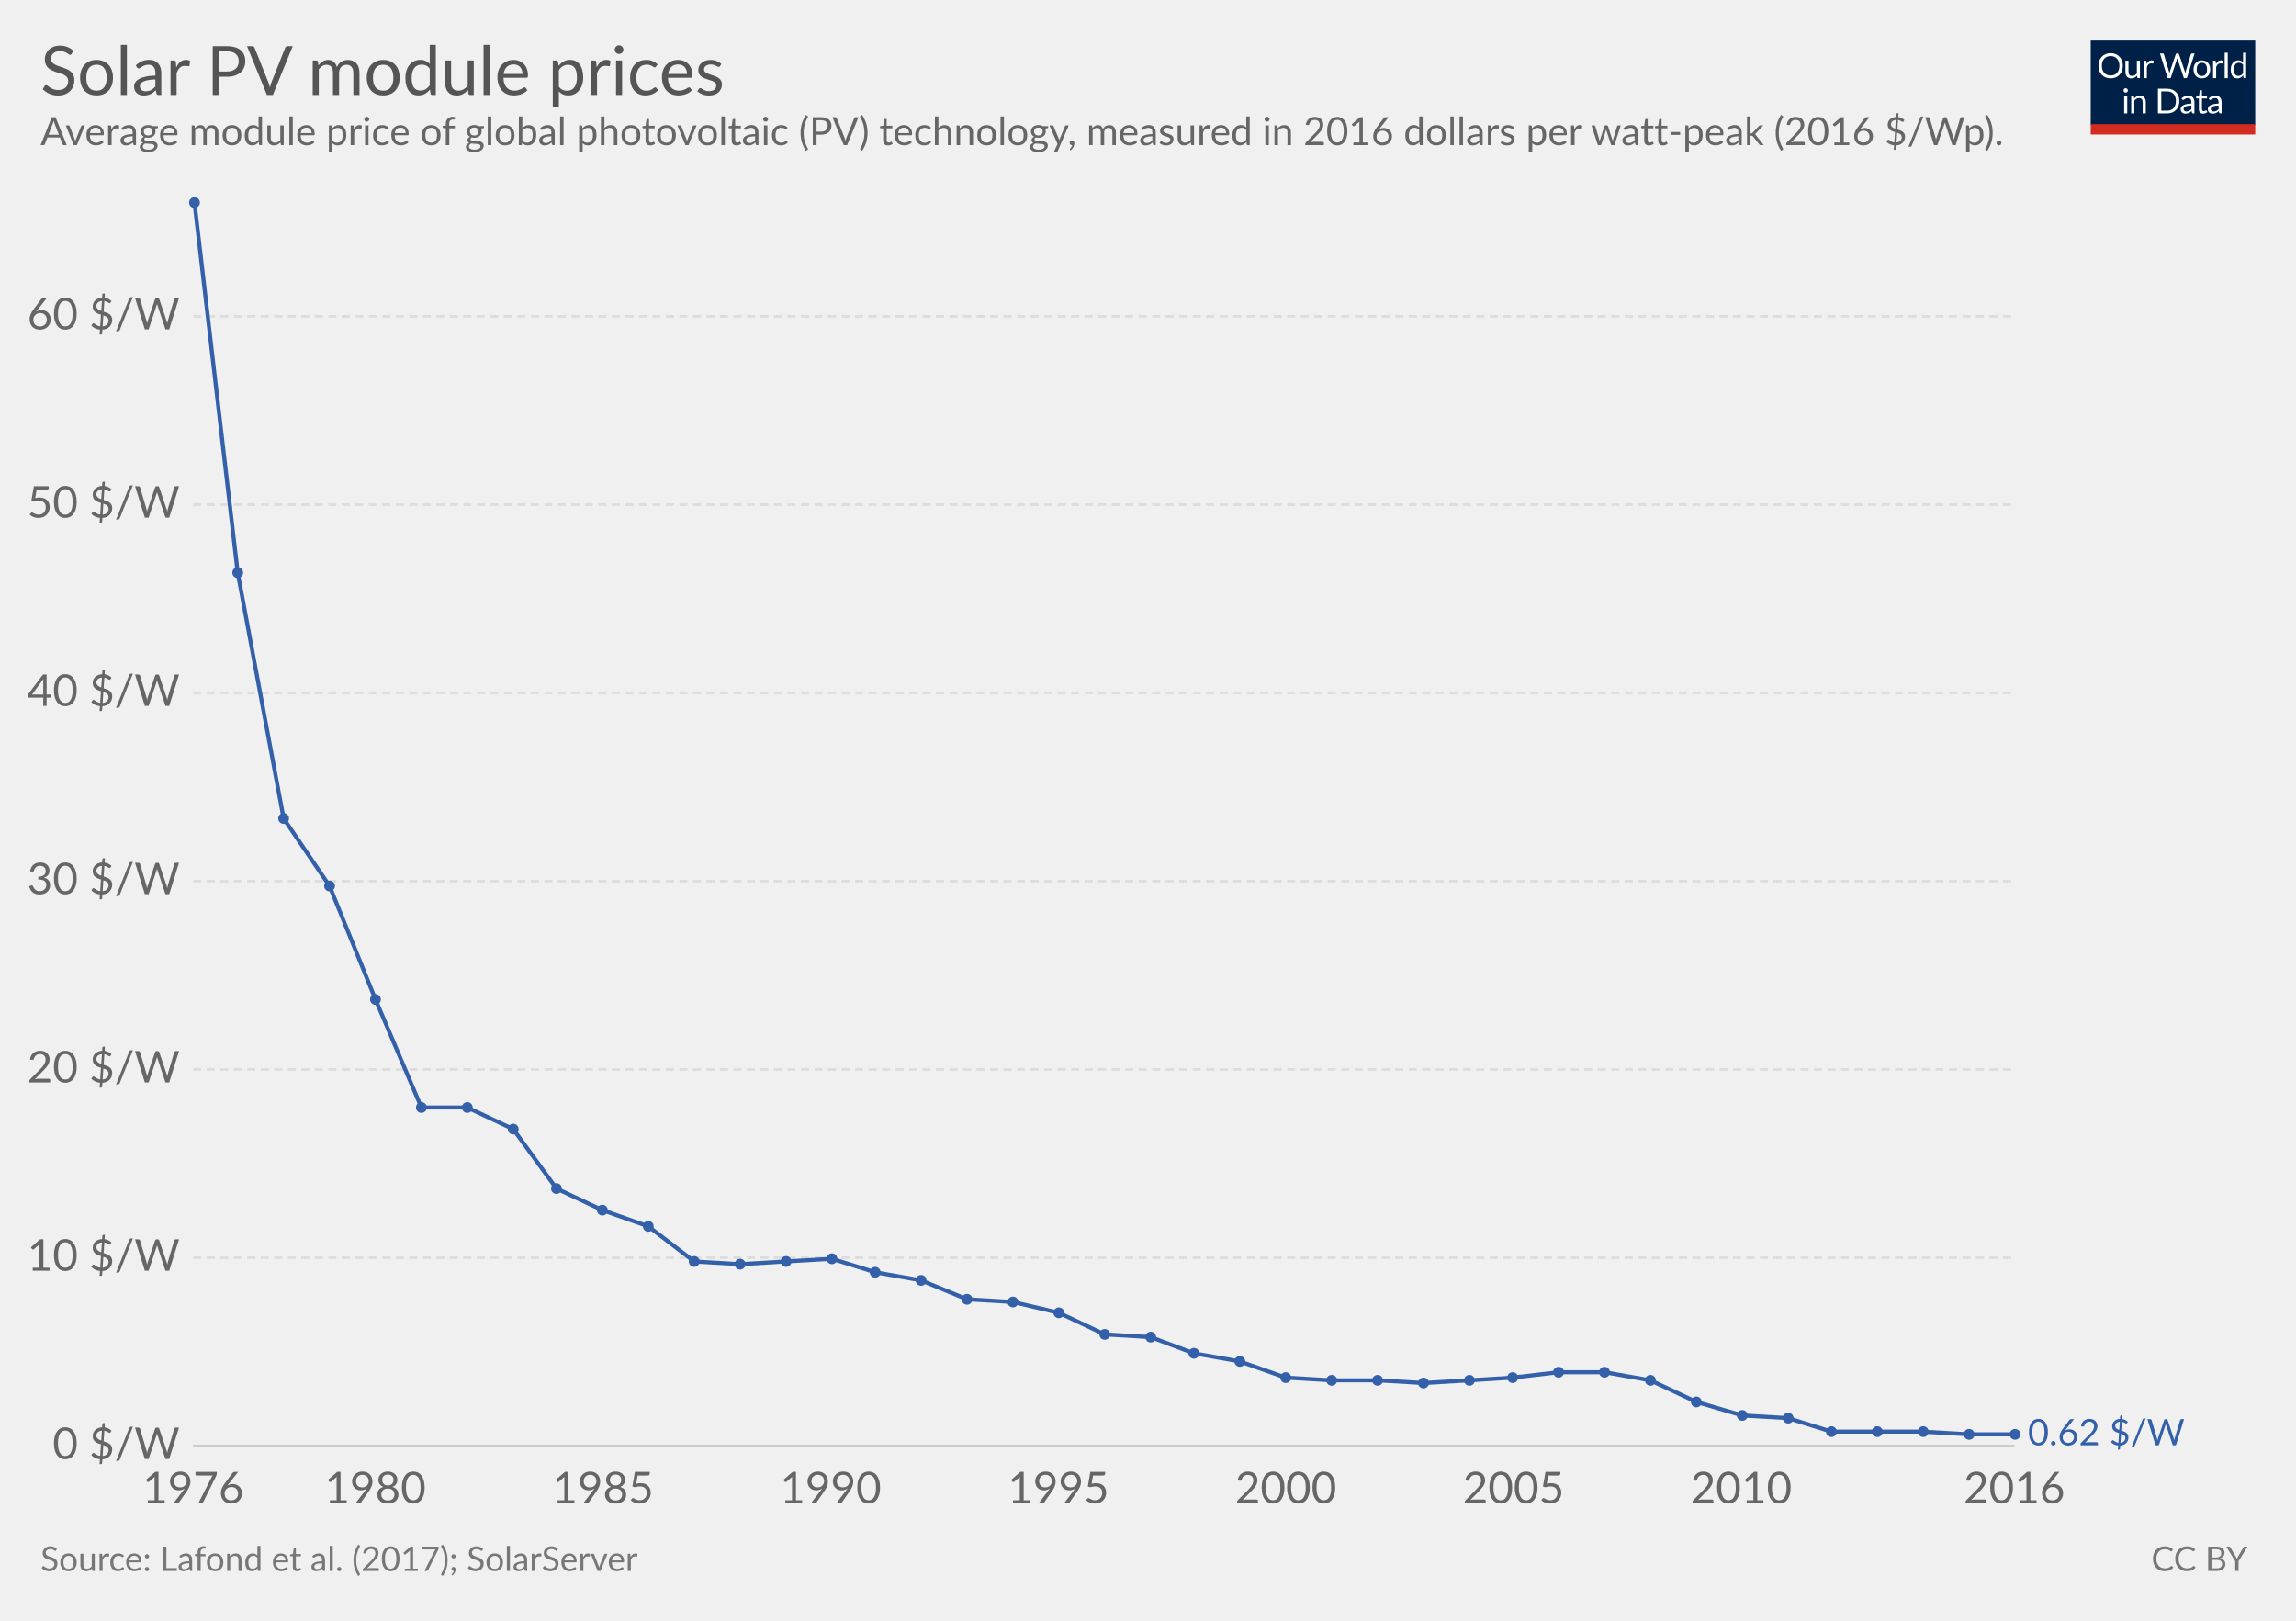
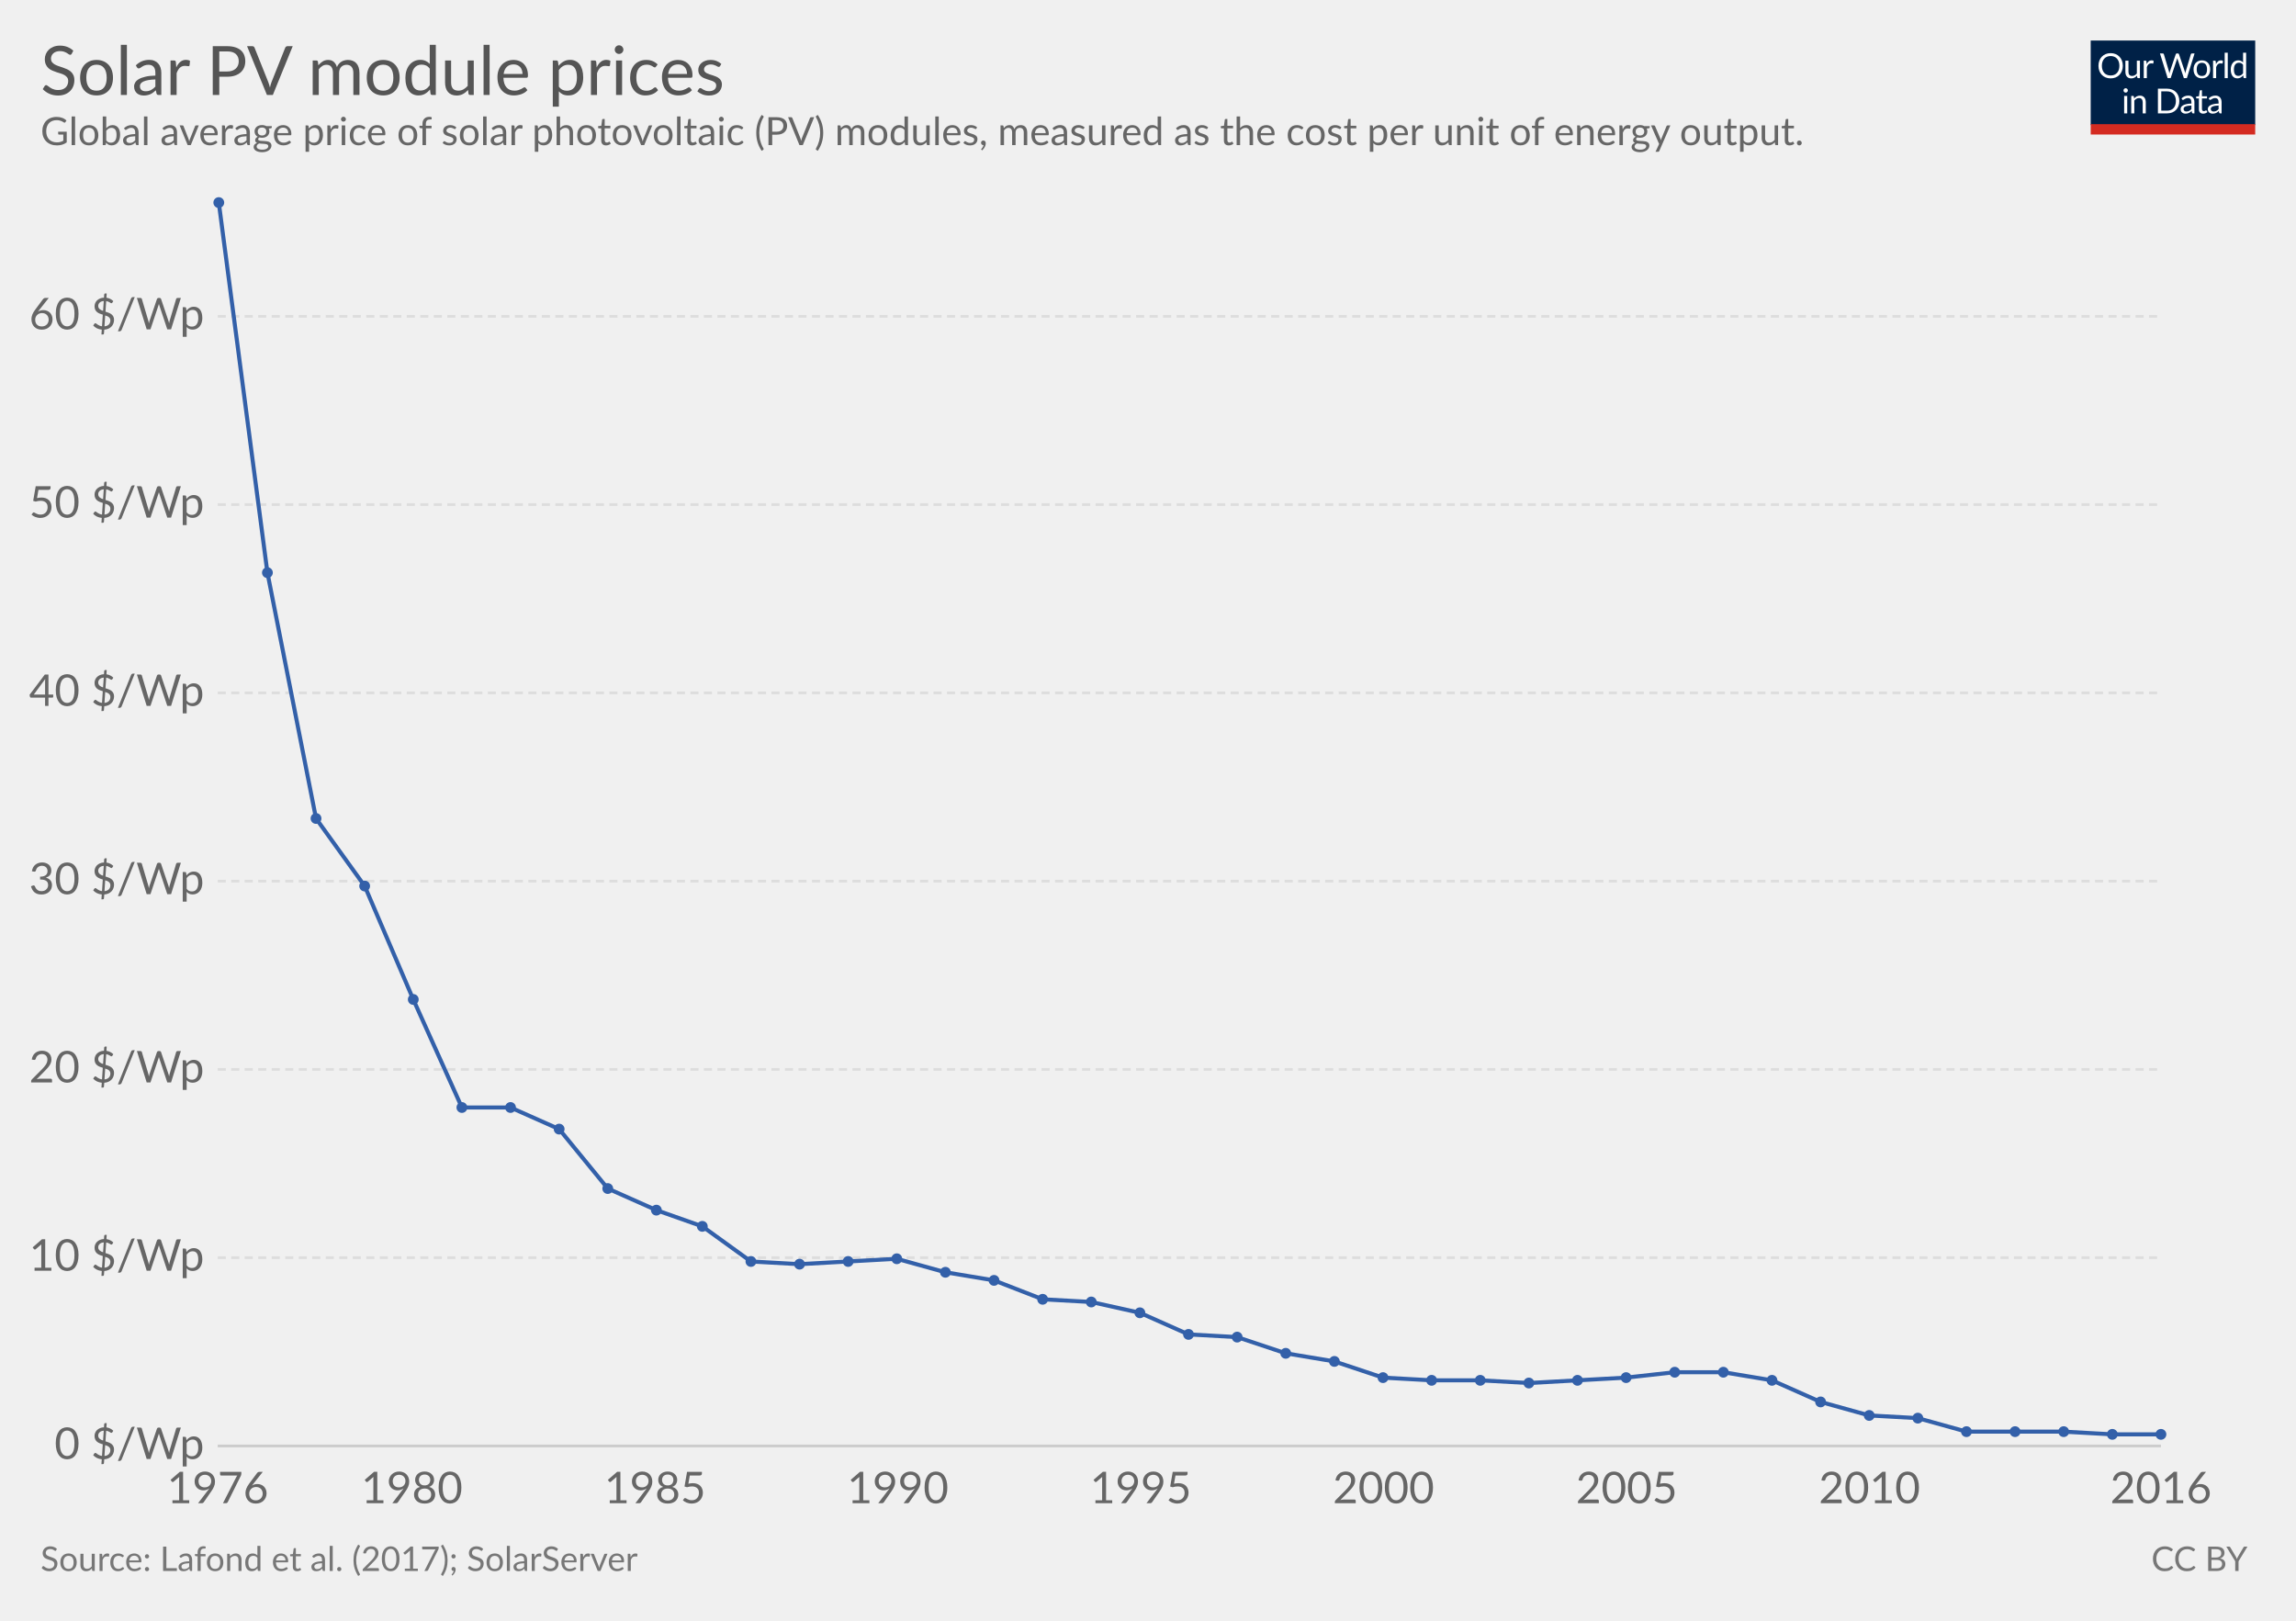
<svg xmlns="http://www.w3.org/2000/svg" version="1.1" style="font-family:Lato, 'Helvetica Neue', Helvetica, Arial, sans-serif;font-size:18px;background-color:white;text-rendering:optimizeLegibility;-webkit-font-smoothing:antialiased" width="850" height="600">
  <g class="HeaderView">
    <g transform="translate(774, 15) scale(0.29)">
      <svg width="210" height="120" viewBox="0 0 210 120" fill="none">
        <g clip-path="url(#clip0)">
          <path d="M0 0H210V107.89H0V0Z" fill="#002147" />
          <path d="M40.979 32.248C40.979 34.609 40.605 36.78 39.857 38.76C39.109 40.725 38.053 42.419 36.689 43.842C35.325 45.265 33.682 46.372 31.761 47.164C29.854 47.941 27.742 48.33 25.425 48.33C23.107 48.33 20.995 47.941 19.089 47.164C17.182 46.372 15.547 45.265 14.183 43.842C12.819 42.419 11.763 40.725 11.015 38.76C10.267 36.78 9.893 34.609 9.893 32.248C9.893 29.887 10.267 27.723 11.015 25.758C11.763 23.778 12.819 22.077 14.183 20.654C15.547 19.217 17.182 18.102 19.089 17.31C20.995 16.518 23.107 16.122 25.425 16.122C27.742 16.122 29.854 16.518 31.761 17.31C33.682 18.102 35.325 19.217 36.689 20.654C38.053 22.077 39.109 23.778 39.857 25.758C40.605 27.723 40.979 29.887 40.979 32.248ZM36.601 32.248C36.601 30.312 36.337 28.574 35.809 27.034C35.281 25.494 34.533 24.196 33.565 23.14C32.597 22.069 31.423 21.248 30.045 20.676C28.666 20.104 27.126 19.818 25.425 19.818C23.738 19.818 22.205 20.104 20.827 20.676C19.448 21.248 18.267 22.069 17.285 23.14C16.317 24.196 15.569 25.494 15.041 27.034C14.513 28.574 14.249 30.312 14.249 32.248C14.249 34.184 14.513 35.922 15.041 37.462C15.569 38.987 16.317 40.285 17.285 41.356C18.267 42.412 19.448 43.226 20.827 43.798C22.205 44.355 23.738 44.634 25.425 44.634C27.126 44.634 28.666 44.355 30.045 43.798C31.423 43.226 32.597 42.412 33.565 41.356C34.533 40.285 35.281 38.987 35.809 37.462C36.337 35.922 36.601 34.184 36.601 32.248ZM62.823 25.714V48H60.491C59.934 48 59.582 47.729 59.435 47.186L59.127 44.788C58.159 45.859 57.074 46.724 55.871 47.384C54.669 48.029 53.29 48.352 51.735 48.352C50.518 48.352 49.44 48.154 48.501 47.758C47.577 47.347 46.8 46.775 46.169 46.042C45.539 45.309 45.062 44.421 44.739 43.38C44.431 42.339 44.277 41.187 44.277 39.926V25.714H48.193V39.926C48.193 41.613 48.575 42.918 49.337 43.842C50.115 44.766 51.295 45.228 52.879 45.228C54.038 45.228 55.116 44.957 56.113 44.414C57.125 43.857 58.057 43.094 58.907 42.126V25.714H62.823ZM71.43 30.18C72.135 28.655 73 27.467 74.027 26.616C75.053 25.751 76.307 25.318 77.789 25.318C78.258 25.318 78.705 25.369 79.131 25.472C79.571 25.575 79.959 25.736 80.297 25.956L80.011 28.882C79.923 29.249 79.703 29.432 79.351 29.432C79.145 29.432 78.845 29.388 78.449 29.3C78.053 29.212 77.605 29.168 77.107 29.168C76.403 29.168 75.772 29.271 75.215 29.476C74.672 29.681 74.181 29.989 73.741 30.4C73.315 30.796 72.927 31.295 72.575 31.896C72.237 32.483 71.929 33.157 71.651 33.92V48H67.713V25.714H69.957C70.382 25.714 70.675 25.795 70.837 25.956C70.998 26.117 71.108 26.396 71.167 26.792L71.43 30.18ZM132.589 16.474L122.755 48H118.927L110.941 23.954C110.867 23.719 110.794 23.47 110.721 23.206C110.662 22.942 110.596 22.663 110.523 22.37C110.449 22.663 110.376 22.942 110.303 23.206C110.23 23.47 110.156 23.719 110.083 23.954L102.053 48H98.225L88.391 16.474H91.933C92.314 16.474 92.629 16.569 92.879 16.76C93.143 16.951 93.311 17.193 93.385 17.486L99.897 39.398C99.999 39.794 100.095 40.219 100.183 40.674C100.285 41.129 100.381 41.613 100.469 42.126C100.571 41.613 100.674 41.129 100.777 40.674C100.894 40.205 101.019 39.779 101.151 39.398L108.565 17.486C108.653 17.237 108.821 17.009 109.071 16.804C109.335 16.584 109.65 16.474 110.017 16.474H111.249C111.63 16.474 111.938 16.569 112.173 16.76C112.407 16.951 112.583 17.193 112.701 17.486L120.093 39.398C120.225 39.779 120.342 40.19 120.445 40.63C120.562 41.07 120.672 41.532 120.775 42.016C120.848 41.532 120.929 41.07 121.017 40.63C121.105 40.19 121.2 39.779 121.303 39.398L127.837 17.486C127.91 17.222 128.072 16.987 128.321 16.782C128.585 16.577 128.9 16.474 129.267 16.474H132.589ZM141.94 25.362C143.568 25.362 145.034 25.633 146.34 26.176C147.645 26.719 148.76 27.489 149.684 28.486C150.608 29.483 151.312 30.693 151.796 32.116C152.294 33.524 152.544 35.101 152.544 36.846C152.544 38.606 152.294 40.19 151.796 41.598C151.312 43.006 150.608 44.209 149.684 45.206C148.76 46.203 147.645 46.973 146.34 47.516C145.034 48.044 143.568 48.308 141.94 48.308C140.297 48.308 138.816 48.044 137.496 47.516C136.19 46.973 135.076 46.203 134.152 45.206C133.228 44.209 132.516 43.006 132.018 41.598C131.534 40.19 131.292 38.606 131.292 36.846C131.292 35.101 131.534 33.524 132.018 32.116C132.516 30.693 133.228 29.483 134.152 28.486C135.076 27.489 136.19 26.719 137.496 26.176C138.816 25.633 140.297 25.362 141.94 25.362ZM141.94 45.25C144.14 45.25 145.782 44.517 146.868 43.05C147.953 41.569 148.496 39.508 148.496 36.868C148.496 34.213 147.953 32.145 146.868 30.664C145.782 29.183 144.14 28.442 141.94 28.442C140.825 28.442 139.85 28.633 139.014 29.014C138.192 29.395 137.503 29.945 136.946 30.664C136.403 31.383 135.992 32.27 135.714 33.326C135.45 34.367 135.318 35.548 135.318 36.868C135.318 39.508 135.86 41.569 136.946 43.05C138.046 44.517 139.71 45.25 141.94 45.25ZM159.908 30.18C160.612 28.655 161.478 27.467 162.504 26.616C163.531 25.751 164.785 25.318 166.266 25.318C166.736 25.318 167.183 25.369 167.608 25.472C168.048 25.575 168.437 25.736 168.774 25.956L168.488 28.882C168.4 29.249 168.18 29.432 167.828 29.432C167.623 29.432 167.322 29.388 166.926 29.3C166.53 29.212 166.083 29.168 165.584 29.168C164.88 29.168 164.25 29.271 163.692 29.476C163.15 29.681 162.658 29.989 162.218 30.4C161.793 30.796 161.404 31.295 161.052 31.896C160.715 32.483 160.407 33.157 160.128 33.92V48H156.19V25.714H158.434C158.86 25.714 159.153 25.795 159.314 25.956C159.476 26.117 159.586 26.396 159.644 26.792L159.908 30.18ZM174.946 15.594V48H171.03V15.594H174.946ZM194.496 31.016C193.763 30.033 192.971 29.351 192.12 28.97C191.269 28.574 190.316 28.376 189.26 28.376C187.192 28.376 185.601 29.117 184.486 30.598C183.371 32.079 182.814 34.191 182.814 36.934C182.814 38.386 182.939 39.633 183.188 40.674C183.437 41.701 183.804 42.551 184.288 43.226C184.772 43.886 185.366 44.37 186.07 44.678C186.774 44.986 187.573 45.14 188.468 45.14C189.759 45.14 190.881 44.847 191.834 44.26C192.802 43.673 193.689 42.845 194.496 41.774V31.016ZM198.412 15.594V48H196.08C195.523 48 195.171 47.729 195.024 47.186L194.672 44.48C193.719 45.624 192.633 46.548 191.416 47.252C190.199 47.956 188.791 48.308 187.192 48.308C185.916 48.308 184.757 48.066 183.716 47.582C182.675 47.083 181.787 46.357 181.054 45.404C180.321 44.451 179.756 43.263 179.36 41.84C178.964 40.417 178.766 38.782 178.766 36.934C178.766 35.291 178.986 33.766 179.426 32.358C179.866 30.935 180.497 29.703 181.318 28.662C182.139 27.621 183.144 26.807 184.332 26.22C185.535 25.619 186.884 25.318 188.38 25.318C189.744 25.318 190.91 25.553 191.878 26.022C192.861 26.477 193.733 27.115 194.496 27.936V15.594H198.412ZM46.614 70.714V93H42.698V70.714H46.614ZM47.45 63.718C47.45 64.099 47.369 64.459 47.208 64.796C47.061 65.119 46.856 65.412 46.592 65.676C46.343 65.925 46.042 66.123 45.69 66.27C45.352 66.417 44.993 66.49 44.612 66.49C44.23 66.49 43.871 66.417 43.534 66.27C43.211 66.123 42.925 65.925 42.676 65.676C42.426 65.412 42.228 65.119 42.082 64.796C41.935 64.459 41.862 64.099 41.862 63.718C41.862 63.337 41.935 62.977 42.082 62.64C42.228 62.288 42.426 61.987 42.676 61.738C42.925 61.474 43.211 61.269 43.534 61.122C43.871 60.975 44.23 60.902 44.612 60.902C44.993 60.902 45.352 60.975 45.69 61.122C46.042 61.269 46.343 61.474 46.592 61.738C46.856 61.987 47.061 62.288 47.208 62.64C47.369 62.977 47.45 63.337 47.45 63.718ZM55.424 73.948C55.908 73.405 56.422 72.914 56.964 72.474C57.507 72.034 58.079 71.66 58.68 71.352C59.296 71.029 59.941 70.787 60.616 70.626C61.306 70.45 62.046 70.362 62.838 70.362C64.055 70.362 65.126 70.567 66.05 70.978C66.989 71.374 67.766 71.946 68.382 72.694C69.013 73.427 69.49 74.315 69.812 75.356C70.135 76.397 70.296 77.549 70.296 78.81V93H66.358V78.81C66.358 77.123 65.969 75.818 65.192 74.894C64.43 73.955 63.264 73.486 61.694 73.486C60.535 73.486 59.45 73.765 58.438 74.322C57.441 74.879 56.517 75.635 55.666 76.588V93H51.728V70.714H54.082C54.639 70.714 54.984 70.985 55.116 71.528L55.424 73.948ZM113.129 77.248C113.129 79.609 112.755 81.758 112.007 83.694C111.259 85.63 110.203 87.287 108.839 88.666C107.475 90.045 105.832 91.115 103.911 91.878C102.004 92.626 99.892 93 97.575 93H85.805V61.474H97.575C99.892 61.474 102.004 61.855 103.911 62.618C105.832 63.366 107.475 64.437 108.839 65.83C110.203 67.209 111.259 68.866 112.007 70.802C112.755 72.738 113.129 74.887 113.129 77.248ZM108.751 77.248C108.751 75.312 108.487 73.581 107.959 72.056C107.431 70.531 106.683 69.24 105.715 68.184C104.747 67.128 103.574 66.321 102.195 65.764C100.816 65.207 99.276 64.928 97.575 64.928H90.073V89.546H97.575C99.276 89.546 100.816 89.267 102.195 88.71C103.574 88.153 104.747 87.353 105.715 86.312C106.683 85.256 107.431 83.965 107.959 82.44C108.487 80.915 108.751 79.184 108.751 77.248ZM128.553 82.968C126.749 83.027 125.209 83.173 123.933 83.408C122.672 83.628 121.638 83.921 120.831 84.288C120.039 84.655 119.46 85.087 119.093 85.586C118.741 86.085 118.565 86.642 118.565 87.258C118.565 87.845 118.661 88.351 118.851 88.776C119.042 89.201 119.299 89.553 119.621 89.832C119.959 90.096 120.347 90.294 120.787 90.426C121.242 90.543 121.726 90.602 122.239 90.602C122.929 90.602 123.559 90.536 124.131 90.404C124.703 90.257 125.239 90.052 125.737 89.788C126.251 89.524 126.735 89.209 127.189 88.842C127.659 88.475 128.113 88.057 128.553 87.588V82.968ZM115.903 73.86C117.135 72.672 118.463 71.785 119.885 71.198C121.308 70.611 122.885 70.318 124.615 70.318C125.862 70.318 126.969 70.523 127.937 70.934C128.905 71.345 129.719 71.917 130.379 72.65C131.039 73.383 131.538 74.271 131.875 75.312C132.213 76.353 132.381 77.497 132.381 78.744V93H130.643C130.262 93 129.969 92.941 129.763 92.824C129.558 92.692 129.397 92.443 129.279 92.076L128.839 89.964C128.253 90.507 127.681 90.991 127.123 91.416C126.566 91.827 125.979 92.179 125.363 92.472C124.747 92.751 124.087 92.963 123.383 93.11C122.694 93.271 121.924 93.352 121.073 93.352C120.208 93.352 119.394 93.235 118.631 93C117.869 92.751 117.201 92.384 116.629 91.9C116.072 91.416 115.625 90.807 115.287 90.074C114.965 89.326 114.803 88.446 114.803 87.434C114.803 86.554 115.045 85.711 115.529 84.904C116.013 84.083 116.798 83.357 117.883 82.726C118.969 82.095 120.384 81.582 122.129 81.186C123.875 80.775 126.016 80.541 128.553 80.482V78.744C128.553 77.013 128.179 75.708 127.431 74.828C126.683 73.933 125.591 73.486 124.153 73.486C123.185 73.486 122.371 73.611 121.711 73.86C121.066 74.095 120.501 74.366 120.017 74.674C119.548 74.967 119.137 75.239 118.785 75.488C118.448 75.723 118.111 75.84 117.773 75.84C117.509 75.84 117.282 75.774 117.091 75.642C116.901 75.495 116.739 75.319 116.607 75.114L115.903 73.86ZM143.568 93.352C141.808 93.352 140.451 92.861 139.498 91.878C138.559 90.895 138.09 89.48 138.09 87.632V73.992H135.406C135.171 73.992 134.973 73.926 134.812 73.794C134.65 73.647 134.57 73.427 134.57 73.134V71.572L138.222 71.11L139.124 64.224C139.168 64.004 139.263 63.828 139.41 63.696C139.571 63.549 139.776 63.476 140.026 63.476H142.006V71.154H148.452V73.992H142.006V87.368C142.006 88.307 142.233 89.003 142.688 89.458C143.142 89.913 143.729 90.14 144.448 90.14C144.858 90.14 145.21 90.089 145.504 89.986C145.812 89.869 146.076 89.744 146.296 89.612C146.516 89.48 146.699 89.363 146.846 89.26C147.007 89.143 147.146 89.084 147.264 89.084C147.469 89.084 147.652 89.209 147.814 89.458L148.958 91.328C148.283 91.959 147.469 92.457 146.516 92.824C145.562 93.176 144.58 93.352 143.568 93.352ZM163.253 82.968C161.449 83.027 159.909 83.173 158.633 83.408C157.372 83.628 156.338 83.921 155.531 84.288C154.739 84.655 154.16 85.087 153.793 85.586C153.441 86.085 153.265 86.642 153.265 87.258C153.265 87.845 153.36 88.351 153.551 88.776C153.742 89.201 153.998 89.553 154.321 89.832C154.658 90.096 155.047 90.294 155.487 90.426C155.942 90.543 156.426 90.602 156.939 90.602C157.628 90.602 158.259 90.536 158.831 90.404C159.403 90.257 159.938 90.052 160.437 89.788C160.95 89.524 161.434 89.209 161.889 88.842C162.358 88.475 162.813 88.057 163.253 87.588V82.968ZM150.603 73.86C151.835 72.672 153.162 71.785 154.585 71.198C156.008 70.611 157.584 70.318 159.315 70.318C160.562 70.318 161.669 70.523 162.637 70.934C163.605 71.345 164.419 71.917 165.079 72.65C165.739 73.383 166.238 74.271 166.575 75.312C166.912 76.353 167.081 77.497 167.081 78.744V93H165.343C164.962 93 164.668 92.941 164.463 92.824C164.258 92.692 164.096 92.443 163.979 92.076L163.539 89.964C162.952 90.507 162.38 90.991 161.823 91.416C161.266 91.827 160.679 92.179 160.063 92.472C159.447 92.751 158.787 92.963 158.083 93.11C157.394 93.271 156.624 93.352 155.773 93.352C154.908 93.352 154.094 93.235 153.331 93C152.568 92.751 151.901 92.384 151.329 91.9C150.772 91.416 150.324 90.807 149.987 90.074C149.664 89.326 149.503 88.446 149.503 87.434C149.503 86.554 149.745 85.711 150.229 84.904C150.713 84.083 151.498 83.357 152.583 82.726C153.668 82.095 155.084 81.582 156.829 81.186C158.574 80.775 160.716 80.541 163.253 80.482V78.744C163.253 77.013 162.879 75.708 162.131 74.828C161.383 73.933 160.29 73.486 158.853 73.486C157.885 73.486 157.071 73.611 156.411 73.86C155.766 74.095 155.201 74.366 154.717 74.674C154.248 74.967 153.837 75.239 153.485 75.488C153.148 75.723 152.81 75.84 152.473 75.84C152.209 75.84 151.982 75.774 151.791 75.642C151.6 75.495 151.439 75.319 151.307 75.114L150.603 73.86Z" fill="white" />
          <rect y="106.789" width="210" height="13.211" fill="#D42B21" />
        </g>
        <defs>
          <clipPath id="clip0">
            <rect width="210" height="120" fill="white" />
          </clipPath>
        </defs>
      </svg>
    </g>
    <a href="https://ourworldindata.org/grapher/solar-pv-prices" target="_blank">
      <text font-size="25.20" x="15.0" y="35.2" fill="#555">
        <tspan x="15" y="35.16">Solar PV module prices</tspan>
      </text>
    </a>
    <text font-size="14.40" x="15.0" y="53.7" fill="#666">
-       <tspan x="15" y="53.72">Average module price of global photovoltaic (PV) technology, measured in 2016 dollars per watt-peak (2016 $/Wp).</tspan>
+       <tspan x="15" y="53.72">Global average price of solar photovoltaic (PV) modules, measured as the cost per unit of energy output.</tspan>
    </text>
  </g>
  <g class="LineChart">
    <defs>
-       <clipPath id="boundsClip-1593">
-         <rect x="61.516" y="0" width="830" height="963.8" />
+       <clipPath id="boundsClip-15">
+         <rect x="70.588" y="0" width="830" height="963.8" />
      </clipPath>
    </defs>
    <g class="AxisBoxView">
      <g class="HorizontalAxis">
-         <text x="71.5" y="556.5" fill="#666" text-anchor="middle" font-size="16.2">1976</text>
-         <text x="138.9" y="556.5" fill="#666" text-anchor="middle" font-size="16.2">1980</text>
-         <text x="223.2" y="556.5" fill="#666" text-anchor="middle" font-size="16.2">1985</text>
-         <text x="307.5" y="556.5" fill="#666" text-anchor="middle" font-size="16.2">1990</text>
-         <text x="391.8" y="556.5" fill="#666" text-anchor="middle" font-size="16.2">1995</text>
-         <text x="476" y="556.5" fill="#666" text-anchor="middle" font-size="16.2">2000</text>
-         <text x="560.3" y="556.5" fill="#666" text-anchor="middle" font-size="16.2">2005</text>
-         <text x="644.6" y="556.5" fill="#666" text-anchor="middle" font-size="16.2">2010</text>
-         <text x="745.7" y="556.5" fill="#666" text-anchor="middle" font-size="16.2">2016</text>
+         <text x="80.6" y="556.5" fill="#666" text-anchor="middle" font-size="16.2">1976</text>
+         <text x="152.5" y="556.5" fill="#666" text-anchor="middle" font-size="16.2">1980</text>
+         <text x="242.5" y="556.5" fill="#666" text-anchor="middle" font-size="16.2">1985</text>
+         <text x="332.4" y="556.5" fill="#666" text-anchor="middle" font-size="16.2">1990</text>
+         <text x="422.3" y="556.5" fill="#666" text-anchor="middle" font-size="16.2">1995</text>
+         <text x="512.2" y="556.5" fill="#666" text-anchor="middle" font-size="16.2">2000</text>
+         <text x="602.2" y="556.5" fill="#666" text-anchor="middle" font-size="16.2">2005</text>
+         <text x="692.1" y="556.5" fill="#666" text-anchor="middle" font-size="16.2">2010</text>
+         <text x="800" y="556.5" fill="#666" text-anchor="middle" font-size="16.2">2016</text>
      </g>
      <g class="VerticalAxis">
-         <text x="66.52" y="535.3" fill="#666" dominant-baseline="middle" text-anchor="end" font-size="16.2">0 $/W</text>
-         <text x="66.52" y="465.6" fill="#666" dominant-baseline="middle" text-anchor="end" font-size="16.2">10 $/W</text>
-         <text x="66.52" y="395.9" fill="#666" dominant-baseline="middle" text-anchor="end" font-size="16.2">20 $/W</text>
-         <text x="66.52" y="326.2" fill="#666" dominant-baseline="middle" text-anchor="end" font-size="16.2">30 $/W</text>
-         <text x="66.52" y="256.5" fill="#666" dominant-baseline="middle" text-anchor="end" font-size="16.2">40 $/W</text>
-         <text x="66.52" y="186.8" fill="#666" dominant-baseline="middle" text-anchor="end" font-size="16.2">50 $/W</text>
-         <text x="66.52" y="117.1" fill="#666" dominant-baseline="middle" text-anchor="end" font-size="16.2">60 $/W</text>
+         <text x="75.59" y="535.3" fill="#666" dominant-baseline="middle" text-anchor="end" font-size="16.2">0 $/Wp</text>
+         <text x="75.59" y="465.6" fill="#666" dominant-baseline="middle" text-anchor="end" font-size="16.2">10 $/Wp</text>
+         <text x="75.59" y="395.9" fill="#666" dominant-baseline="middle" text-anchor="end" font-size="16.2">20 $/Wp</text>
+         <text x="75.59" y="326.2" fill="#666" dominant-baseline="middle" text-anchor="end" font-size="16.2">30 $/Wp</text>
+         <text x="75.59" y="256.5" fill="#666" dominant-baseline="middle" text-anchor="end" font-size="16.2">40 $/Wp</text>
+         <text x="75.59" y="186.8" fill="#666" dominant-baseline="middle" text-anchor="end" font-size="16.2">50 $/Wp</text>
+         <text x="75.59" y="117.1" fill="#666" dominant-baseline="middle" text-anchor="end" font-size="16.2">60 $/Wp</text>
      </g>
      <g class="AxisGridLines">
-         <line x1="71.52" y1="535.3" x2="745.73" y2="535.3" stroke="#ccc" />
-         <line x1="71.52" y1="465.6" x2="745.73" y2="465.6" stroke="#ddd" stroke-dasharray="3,2" />
-         <line x1="71.52" y1="395.9" x2="745.73" y2="395.9" stroke="#ddd" stroke-dasharray="3,2" />
-         <line x1="71.52" y1="326.2" x2="745.73" y2="326.2" stroke="#ddd" stroke-dasharray="3,2" />
-         <line x1="71.52" y1="256.5" x2="745.73" y2="256.5" stroke="#ddd" stroke-dasharray="3,2" />
-         <line x1="71.52" y1="186.8" x2="745.73" y2="186.8" stroke="#ddd" stroke-dasharray="3,2" />
-         <line x1="71.52" y1="117.1" x2="745.73" y2="117.1" stroke="#ddd" stroke-dasharray="3,2" />
+         <line x1="80.59" y1="535.3" x2="800.00" y2="535.3" stroke="#ccc" />
+         <line x1="80.59" y1="465.6" x2="800.00" y2="465.6" stroke="#ddd" stroke-dasharray="3,2" />
+         <line x1="80.59" y1="395.9" x2="800.00" y2="395.9" stroke="#ddd" stroke-dasharray="3,2" />
+         <line x1="80.59" y1="326.2" x2="800.00" y2="326.2" stroke="#ddd" stroke-dasharray="3,2" />
+         <line x1="80.59" y1="256.5" x2="800.00" y2="256.5" stroke="#ddd" stroke-dasharray="3,2" />
+         <line x1="80.59" y1="186.8" x2="800.00" y2="186.8" stroke="#ddd" stroke-dasharray="3,2" />
+         <line x1="80.59" y1="117.1" x2="800.00" y2="117.1" stroke="#ddd" stroke-dasharray="3,2" />
      </g>
    </g>
-     <g clip-path="url(#boundsClip-1593)">
-       <g class="HeightedLegend">
+     <g clip-path="url(#boundsClip-15)">
+       <g class="HeightedLegend" style="cursor:default">
        <g class="legendMark">
-           <rect x="745.73" y="524.25" width="89.27" height="13.5" fill="#fff" opacity="0" />
-           <text font-size="13.50" x="750.7" y="535.0" fill="#3360a9">
-             <tspan x="750.73" y="535.05">0.62 $/W</tspan>
-           </text>
+           <rect x="800" y="531.55" width="35" height="-1.1" fill="#fff" opacity="0" />
        </g>
      </g>
      <g class="Lines">
-         <rect x="72" y="75" width="674" height="461" fill="rgba(255,255,255,0)" opacity="0" />
+         <rect x="81" y="75" width="719" height="461" fill="rgba(255,255,255,0)" opacity="0" />
        <g class="key-World_0">
-           <path stroke="#3360a9" stroke-linecap="round" d="M72 75L88 212L105 303L122 328L139 370L156 410L173 410L190 418L206 440L223 448L240 454L257 467L274 468L291 467L308 466L324 471L341 474L358 481L375 482L392 486L409 494L426 495L442 501L459 504L476 510L493 511L510 511L527 512L544 511L560 510L577 508L594 508L611 511L628 519L645 524L662 525L678 530L695 530L712 530L729 531L746 531" fill="none" stroke-width="1.5" />
+           <path stroke="#3360a9" stroke-linecap="round" d="M81 75L99 212L117 303L135 328L153 370L171 410L189 410L207 418L225 440L243 448L260 454L278 467L296 468L314 467L332 466L350 471L368 474L386 481L404 482L422 486L440 494L458 495L476 501L494 504L512 510L530 511L548 511L566 512L584 511L602 510L620 508L638 508L656 511L674 519L692 524L710 525L728 530L746 530L764 530L782 531L800 531" fill="none" stroke-width="1.5" />
          <g fill="#3360a9">
-             <circle cx="72" cy="75" r="2" />
-             <circle cx="88" cy="212" r="2" />
-             <circle cx="105" cy="303" r="2" />
-             <circle cx="122" cy="328" r="2" />
-             <circle cx="139" cy="370" r="2" />
-             <circle cx="156" cy="410" r="2" />
-             <circle cx="173" cy="410" r="2" />
-             <circle cx="190" cy="418" r="2" />
-             <circle cx="206" cy="440" r="2" />
-             <circle cx="223" cy="448" r="2" />
-             <circle cx="240" cy="454" r="2" />
-             <circle cx="257" cy="467" r="2" />
-             <circle cx="274" cy="468" r="2" />
-             <circle cx="291" cy="467" r="2" />
-             <circle cx="308" cy="466" r="2" />
-             <circle cx="324" cy="471" r="2" />
-             <circle cx="341" cy="474" r="2" />
-             <circle cx="358" cy="481" r="2" />
-             <circle cx="375" cy="482" r="2" />
-             <circle cx="392" cy="486" r="2" />
-             <circle cx="409" cy="494" r="2" />
-             <circle cx="426" cy="495" r="2" />
-             <circle cx="442" cy="501" r="2" />
-             <circle cx="459" cy="504" r="2" />
-             <circle cx="476" cy="510" r="2" />
-             <circle cx="493" cy="511" r="2" />
-             <circle cx="510" cy="511" r="2" />
-             <circle cx="527" cy="512" r="2" />
-             <circle cx="544" cy="511" r="2" />
-             <circle cx="560" cy="510" r="2" />
-             <circle cx="577" cy="508" r="2" />
-             <circle cx="594" cy="508" r="2" />
-             <circle cx="611" cy="511" r="2" />
-             <circle cx="628" cy="519" r="2" />
-             <circle cx="645" cy="524" r="2" />
-             <circle cx="662" cy="525" r="2" />
-             <circle cx="678" cy="530" r="2" />
-             <circle cx="695" cy="530" r="2" />
-             <circle cx="712" cy="530" r="2" />
-             <circle cx="729" cy="531" r="2" />
-             <circle cx="746" cy="531" r="2" />
+             <circle cx="81" cy="75" r="2" />
+             <circle cx="99" cy="212" r="2" />
+             <circle cx="117" cy="303" r="2" />
+             <circle cx="135" cy="328" r="2" />
+             <circle cx="153" cy="370" r="2" />
+             <circle cx="171" cy="410" r="2" />
+             <circle cx="189" cy="410" r="2" />
+             <circle cx="207" cy="418" r="2" />
+             <circle cx="225" cy="440" r="2" />
+             <circle cx="243" cy="448" r="2" />
+             <circle cx="260" cy="454" r="2" />
+             <circle cx="278" cy="467" r="2" />
+             <circle cx="296" cy="468" r="2" />
+             <circle cx="314" cy="467" r="2" />
+             <circle cx="332" cy="466" r="2" />
+             <circle cx="350" cy="471" r="2" />
+             <circle cx="368" cy="474" r="2" />
+             <circle cx="386" cy="481" r="2" />
+             <circle cx="404" cy="482" r="2" />
+             <circle cx="422" cy="486" r="2" />
+             <circle cx="440" cy="494" r="2" />
+             <circle cx="458" cy="495" r="2" />
+             <circle cx="476" cy="501" r="2" />
+             <circle cx="494" cy="504" r="2" />
+             <circle cx="512" cy="510" r="2" />
+             <circle cx="530" cy="511" r="2" />
+             <circle cx="548" cy="511" r="2" />
+             <circle cx="566" cy="512" r="2" />
+             <circle cx="584" cy="511" r="2" />
+             <circle cx="602" cy="510" r="2" />
+             <circle cx="620" cy="508" r="2" />
+             <circle cx="638" cy="508" r="2" />
+             <circle cx="656" cy="511" r="2" />
+             <circle cx="674" cy="519" r="2" />
+             <circle cx="692" cy="524" r="2" />
+             <circle cx="710" cy="525" r="2" />
+             <circle cx="728" cy="530" r="2" />
+             <circle cx="746" cy="530" r="2" />
+             <circle cx="764" cy="530" r="2" />
+             <circle cx="782" cy="531" r="2" />
+             <circle cx="800" cy="531" r="2" />
          </g>
        </g>
      </g>
    </g>
  </g>
  <g class="SourcesFooter" style="fill:#777">
    <g class="clickable" style="fill:#777">
      <text font-size="12.60" x="15.0" y="581.6">
        <tspan x="15" y="581.58">Source: Lafond et al. (2017); SolarServer</tspan>
      </text>
    </g>
    <text font-size="12.60" x="796.4" y="581.6">
      <tspan x="796.444" y="581.58">
        <a style="fill: #777;" class="cclogo" href="http://creativecommons.org/licenses/by/4.0/deed.en_US" target="_blank">CC BY</a>
      </tspan>
    </text>
  </g>
</svg>
